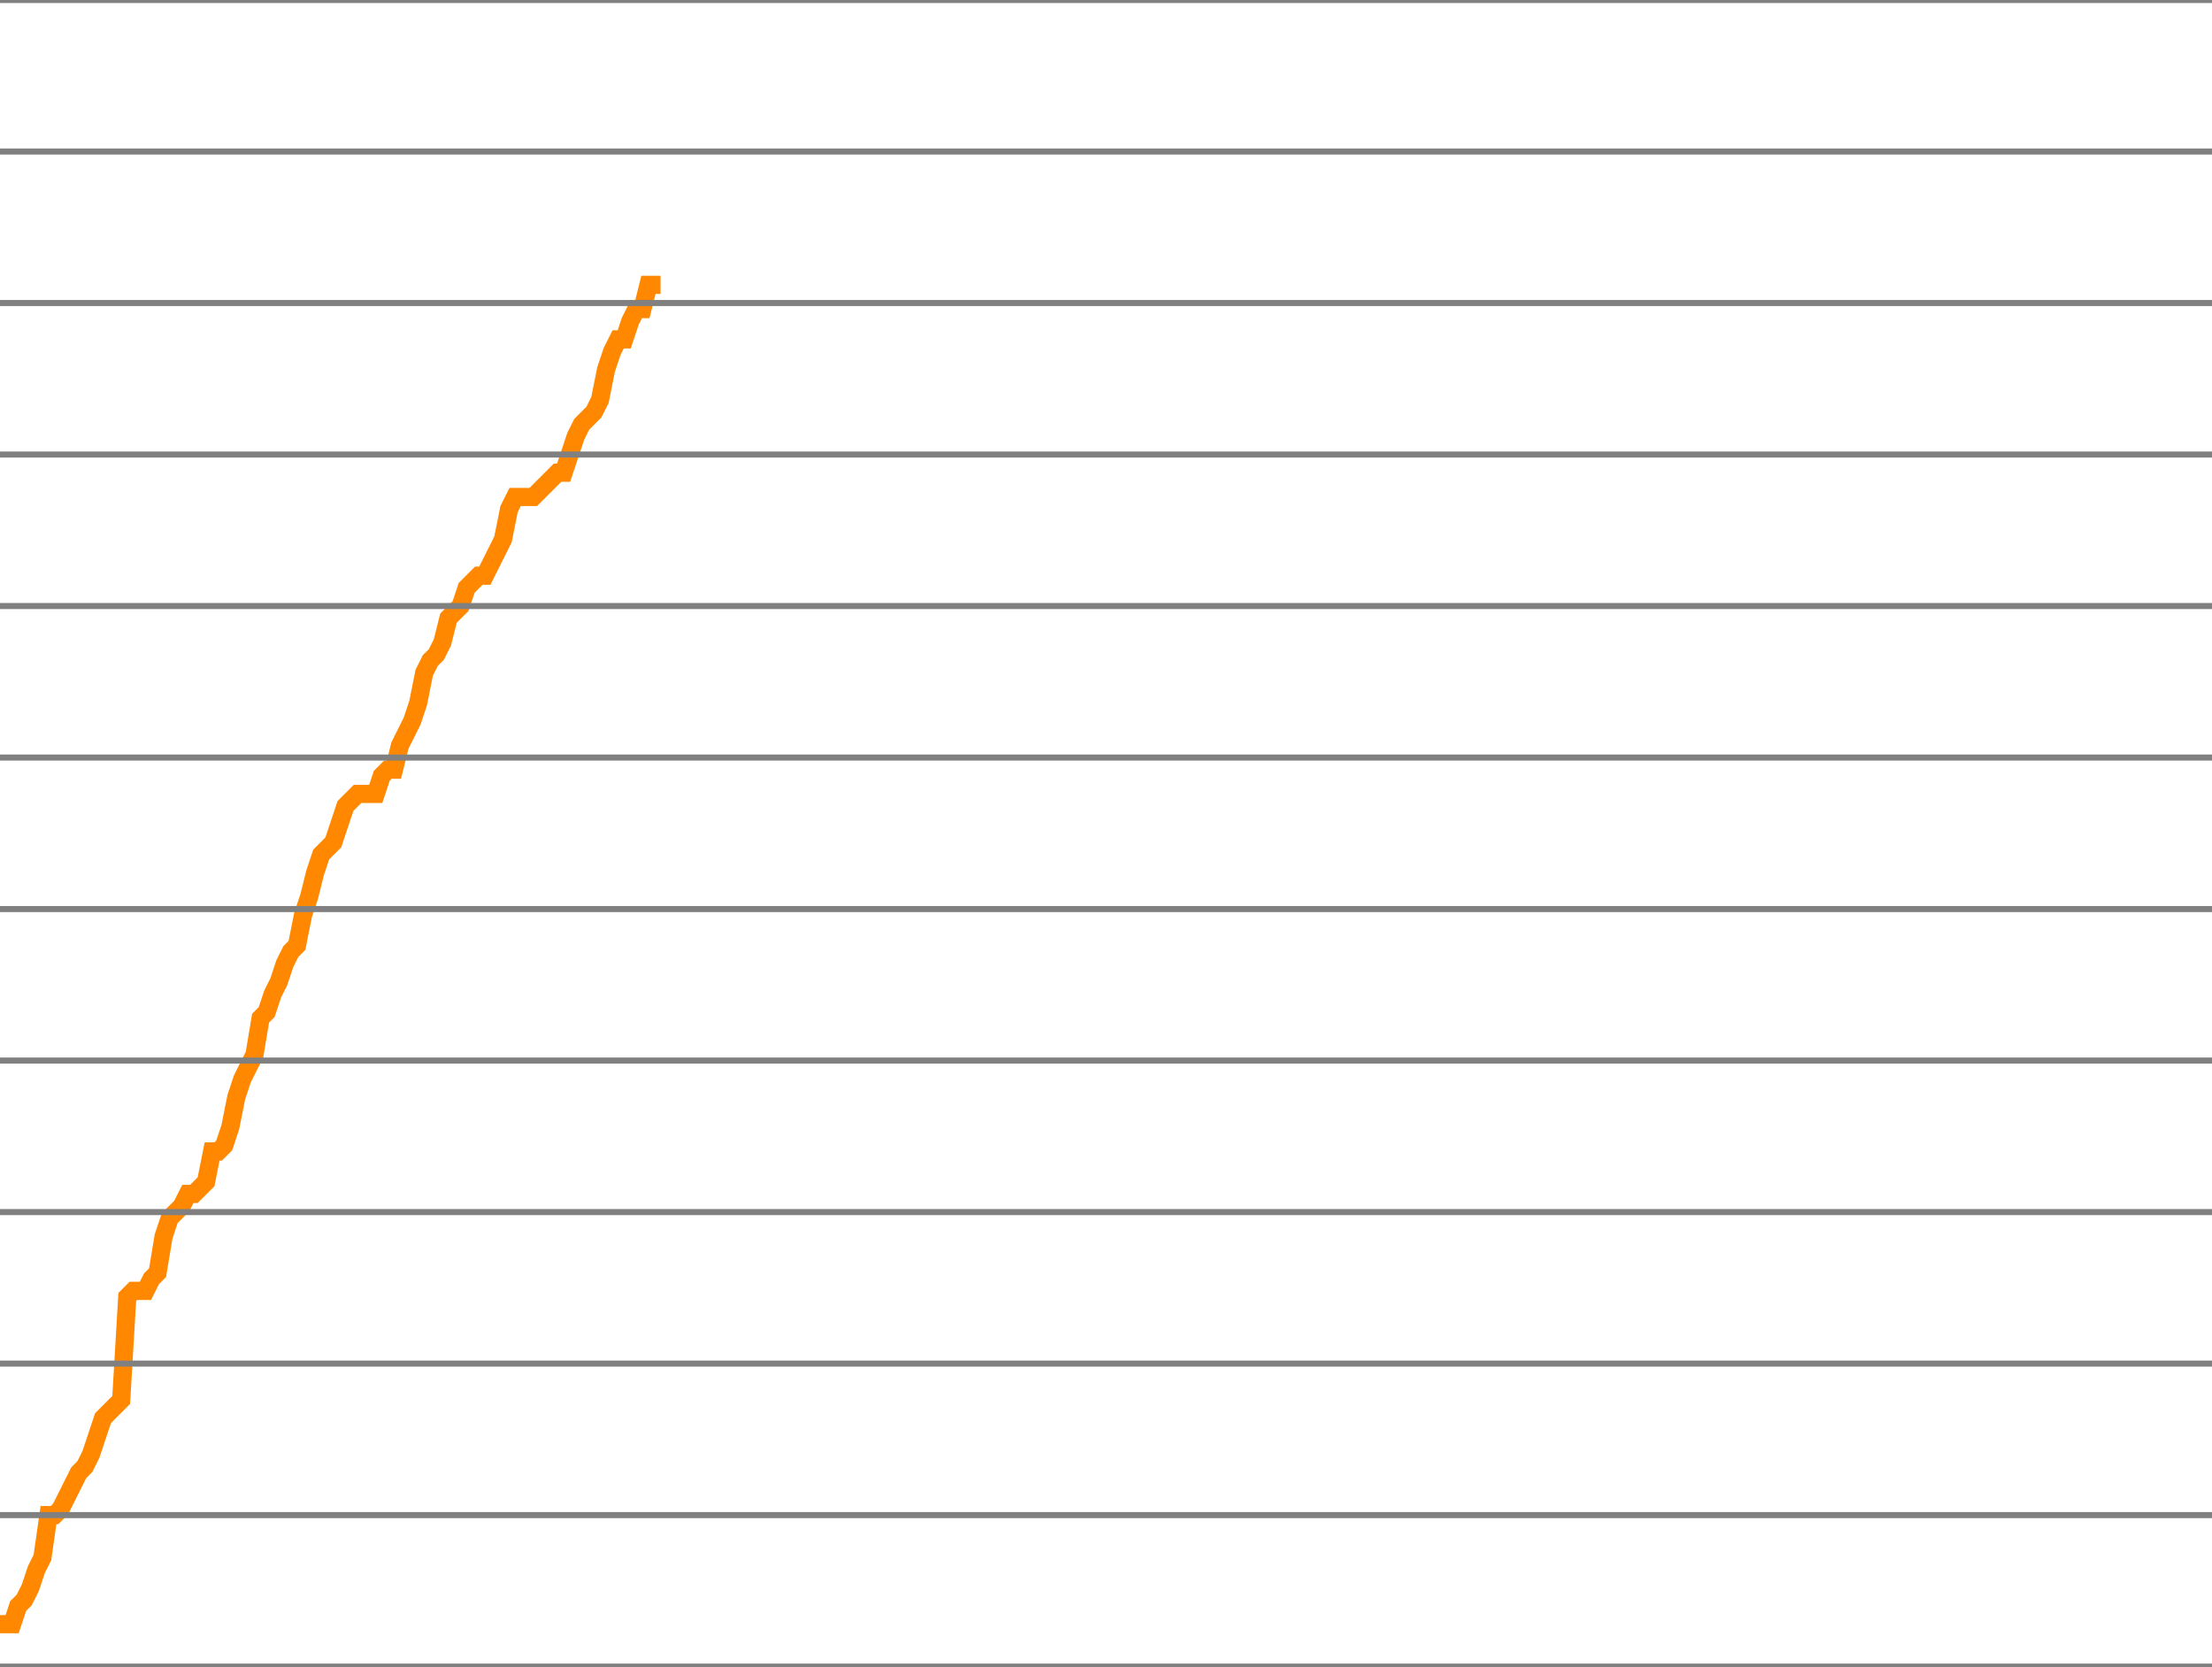
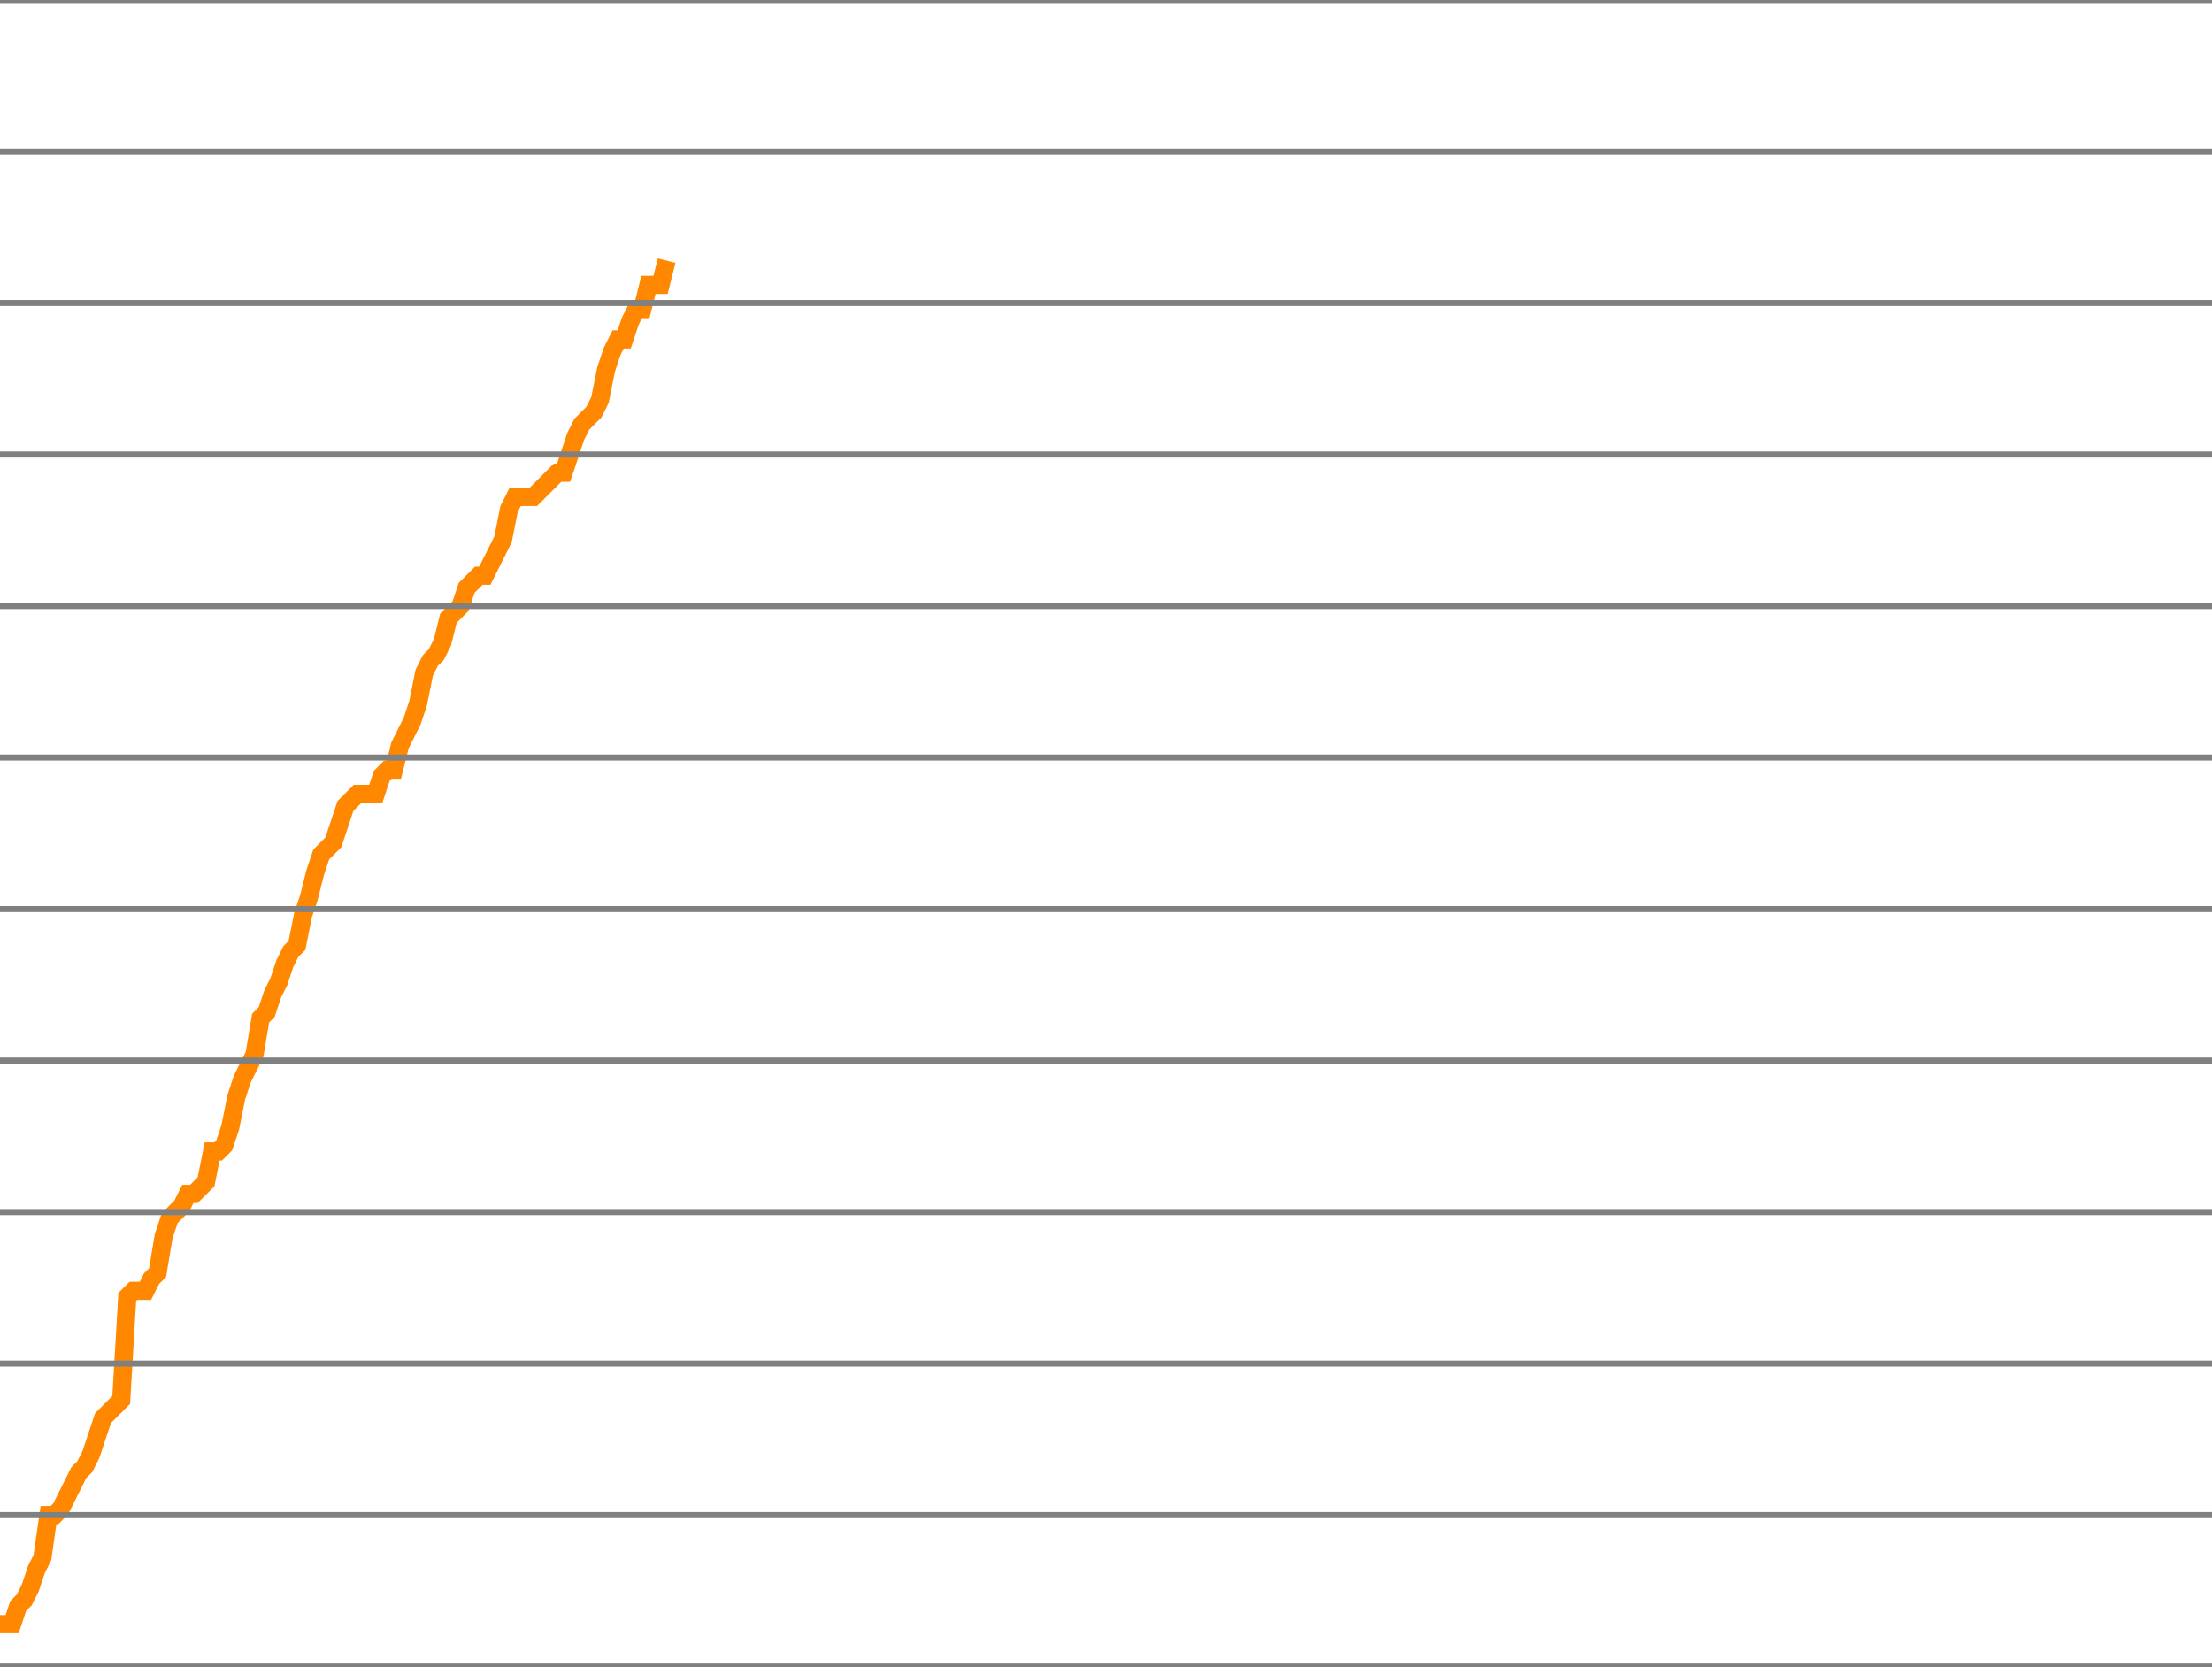
<svg xmlns="http://www.w3.org/2000/svg" version="1.1" style="background-color: #e6e6e6; width: 365px;" viewBox="0 -1750 365 275" preserveAspectRatio="none">
-   <polyline fill="none" stroke="#ff8800" stroke-width="3" points="0,-1482 1,-1482 2,-1482 3,-1485 4,-1486 5,-1488 6,-1491 7,-1493 8,-1500 9,-1500 10,-1501 11,-1503 12,-1505 13,-1507 14,-1508 15,-1510 16,-1513 17,-1516 18,-1517 19,-1518 20,-1519 21,-1536 22,-1537 23,-1537 24,-1537 25,-1539 26,-1540 27,-1546 28,-1549 29,-1550 30,-1551 31,-1553 32,-1553 33,-1554 34,-1555 35,-1560 36,-1560 37,-1561 38,-1564 39,-1569 40,-1572 41,-1574 42,-1576 43,-1582 44,-1583 45,-1586 46,-1588 47,-1591 48,-1593 49,-1594 50,-1599 51,-1602 52,-1606 53,-1609 54,-1610 55,-1611 56,-1614 57,-1617 58,-1618 59,-1619 60,-1619 61,-1619 62,-1619 63,-1622 64,-1623 65,-1623 66,-1627 67,-1629 68,-1631 69,-1634 70,-1639 71,-1641 72,-1642 73,-1644 74,-1648 75,-1649 76,-1650 77,-1653 78,-1654 79,-1655 80,-1655 81,-1657 82,-1659 83,-1661 84,-1666 85,-1668 86,-1668 87,-1668 88,-1668 89,-1669 90,-1670 91,-1671 92,-1672 93,-1672 94,-1675 95,-1678 96,-1680 97,-1681 98,-1682 99,-1684 100,-1689 101,-1692 102,-1694 103,-1694 104,-1697 105,-1699 106,-1699 107,-1703 108,-1703 109,-1703" />
+   <polyline fill="none" stroke="#ff8800" stroke-width="3" points="0,-1482 1,-1482 2,-1482 3,-1485 4,-1486 5,-1488 6,-1491 7,-1493 8,-1500 9,-1500 10,-1501 11,-1503 12,-1505 13,-1507 14,-1508 15,-1510 16,-1513 17,-1516 18,-1517 19,-1518 20,-1519 21,-1536 22,-1537 23,-1537 24,-1537 25,-1539 26,-1540 27,-1546 28,-1549 29,-1550 30,-1551 31,-1553 32,-1553 33,-1554 34,-1555 35,-1560 36,-1560 37,-1561 38,-1564 39,-1569 40,-1572 41,-1574 42,-1576 43,-1582 44,-1583 45,-1586 46,-1588 47,-1591 48,-1593 49,-1594 50,-1599 51,-1602 52,-1606 53,-1609 54,-1610 55,-1611 56,-1614 57,-1617 58,-1618 59,-1619 60,-1619 61,-1619 62,-1619 63,-1622 64,-1623 65,-1623 66,-1627 67,-1629 68,-1631 69,-1634 70,-1639 71,-1641 72,-1642 73,-1644 74,-1648 75,-1649 76,-1650 77,-1653 78,-1654 79,-1655 80,-1655 81,-1657 82,-1659 83,-1661 84,-1666 85,-1668 86,-1668 87,-1668 88,-1668 89,-1669 90,-1670 91,-1671 92,-1672 93,-1672 94,-1675 95,-1678 96,-1680 97,-1681 98,-1682 99,-1684 100,-1689 101,-1692 102,-1694 103,-1694 104,-1697 105,-1699 106,-1699 107,-1703 108,-1703 109,-1703 110,-1707" />
  <line x1="0" y1="0" x2="365" y2="0" style="stroke:grey;stroke-width:1" />
  <line x1="0" y1="-25" x2="365" y2="-25" style="stroke:grey;stroke-width:1" />
  <line x1="0" y1="-50" x2="365" y2="-50" style="stroke:grey;stroke-width:1" />
  <line x1="0" y1="-75" x2="365" y2="-75" style="stroke:grey;stroke-width:1" />
  <line x1="0" y1="-100" x2="365" y2="-100" style="stroke:grey;stroke-width:1" />
  <line x1="0" y1="-125" x2="365" y2="-125" style="stroke:grey;stroke-width:1" />
  <line x1="0" y1="-150" x2="365" y2="-150" style="stroke:grey;stroke-width:1" />
  <line x1="0" y1="-175" x2="365" y2="-175" style="stroke:grey;stroke-width:1" />
  <line x1="0" y1="-200" x2="365" y2="-200" style="stroke:grey;stroke-width:1" />
  <line x1="0" y1="-225" x2="365" y2="-225" style="stroke:grey;stroke-width:1" />
  <line x1="0" y1="-250" x2="365" y2="-250" style="stroke:grey;stroke-width:1" />
  <line x1="0" y1="-275" x2="365" y2="-275" style="stroke:grey;stroke-width:1" />
  <line x1="0" y1="-300" x2="365" y2="-300" style="stroke:grey;stroke-width:1" />
  <line x1="0" y1="-325" x2="365" y2="-325" style="stroke:grey;stroke-width:1" />
  <line x1="0" y1="-350" x2="365" y2="-350" style="stroke:grey;stroke-width:1" />
  <line x1="0" y1="-375" x2="365" y2="-375" style="stroke:grey;stroke-width:1" />
  <line x1="0" y1="-400" x2="365" y2="-400" style="stroke:grey;stroke-width:1" />
  <line x1="0" y1="-425" x2="365" y2="-425" style="stroke:grey;stroke-width:1" />
  <line x1="0" y1="-450" x2="365" y2="-450" style="stroke:grey;stroke-width:1" />
  <line x1="0" y1="-475" x2="365" y2="-475" style="stroke:grey;stroke-width:1" />
  <line x1="0" y1="-500" x2="365" y2="-500" style="stroke:grey;stroke-width:1" />
  <line x1="0" y1="-525" x2="365" y2="-525" style="stroke:grey;stroke-width:1" />
  <line x1="0" y1="-550" x2="365" y2="-550" style="stroke:grey;stroke-width:1" />
  <line x1="0" y1="-575" x2="365" y2="-575" style="stroke:grey;stroke-width:1" />
  <line x1="0" y1="-600" x2="365" y2="-600" style="stroke:grey;stroke-width:1" />
  <line x1="0" y1="-625" x2="365" y2="-625" style="stroke:grey;stroke-width:1" />
  <line x1="0" y1="-650" x2="365" y2="-650" style="stroke:grey;stroke-width:1" />
  <line x1="0" y1="-675" x2="365" y2="-675" style="stroke:grey;stroke-width:1" />
  <line x1="0" y1="-700" x2="365" y2="-700" style="stroke:grey;stroke-width:1" />
  <line x1="0" y1="-725" x2="365" y2="-725" style="stroke:grey;stroke-width:1" />
  <line x1="0" y1="-750" x2="365" y2="-750" style="stroke:grey;stroke-width:1" />
  <line x1="0" y1="-775" x2="365" y2="-775" style="stroke:grey;stroke-width:1" />
  <line x1="0" y1="-800" x2="365" y2="-800" style="stroke:grey;stroke-width:1" />
  <line x1="0" y1="-825" x2="365" y2="-825" style="stroke:grey;stroke-width:1" />
  <line x1="0" y1="-850" x2="365" y2="-850" style="stroke:grey;stroke-width:1" />
  <line x1="0" y1="-875" x2="365" y2="-875" style="stroke:grey;stroke-width:1" />
  <line x1="0" y1="-900" x2="365" y2="-900" style="stroke:grey;stroke-width:1" />
  <line x1="0" y1="-925" x2="365" y2="-925" style="stroke:grey;stroke-width:1" />
  <line x1="0" y1="-950" x2="365" y2="-950" style="stroke:grey;stroke-width:1" />
  <line x1="0" y1="-975" x2="365" y2="-975" style="stroke:grey;stroke-width:1" />
  <line x1="0" y1="-1000" x2="365" y2="-1000" style="stroke:grey;stroke-width:1" />
  <line x1="0" y1="-1025" x2="365" y2="-1025" style="stroke:grey;stroke-width:1" />
  <line x1="0" y1="-1050" x2="365" y2="-1050" style="stroke:grey;stroke-width:1" />
  <line x1="0" y1="-1075" x2="365" y2="-1075" style="stroke:grey;stroke-width:1" />
  <line x1="0" y1="-1100" x2="365" y2="-1100" style="stroke:grey;stroke-width:1" />
  <line x1="0" y1="-1125" x2="365" y2="-1125" style="stroke:grey;stroke-width:1" />
  <line x1="0" y1="-1150" x2="365" y2="-1150" style="stroke:grey;stroke-width:1" />
  <line x1="0" y1="-1175" x2="365" y2="-1175" style="stroke:grey;stroke-width:1" />
  <line x1="0" y1="-1200" x2="365" y2="-1200" style="stroke:grey;stroke-width:1" />
  <line x1="0" y1="-1225" x2="365" y2="-1225" style="stroke:grey;stroke-width:1" />
  <line x1="0" y1="-1250" x2="365" y2="-1250" style="stroke:grey;stroke-width:1" />
  <line x1="0" y1="-1275" x2="365" y2="-1275" style="stroke:grey;stroke-width:1" />
  <line x1="0" y1="-1300" x2="365" y2="-1300" style="stroke:grey;stroke-width:1" />
  <line x1="0" y1="-1325" x2="365" y2="-1325" style="stroke:grey;stroke-width:1" />
  <line x1="0" y1="-1350" x2="365" y2="-1350" style="stroke:grey;stroke-width:1" />
  <line x1="0" y1="-1375" x2="365" y2="-1375" style="stroke:grey;stroke-width:1" />
  <line x1="0" y1="-1400" x2="365" y2="-1400" style="stroke:grey;stroke-width:1" />
  <line x1="0" y1="-1425" x2="365" y2="-1425" style="stroke:grey;stroke-width:1" />
  <line x1="0" y1="-1450" x2="365" y2="-1450" style="stroke:grey;stroke-width:1" />
  <line x1="0" y1="-1475" x2="365" y2="-1475" style="stroke:grey;stroke-width:1" />
  <line x1="0" y1="-1500" x2="365" y2="-1500" style="stroke:grey;stroke-width:1" />
  <line x1="0" y1="-1525" x2="365" y2="-1525" style="stroke:grey;stroke-width:1" />
  <line x1="0" y1="-1550" x2="365" y2="-1550" style="stroke:grey;stroke-width:1" />
  <line x1="0" y1="-1575" x2="365" y2="-1575" style="stroke:grey;stroke-width:1" />
  <line x1="0" y1="-1600" x2="365" y2="-1600" style="stroke:grey;stroke-width:1" />
  <line x1="0" y1="-1625" x2="365" y2="-1625" style="stroke:grey;stroke-width:1" />
  <line x1="0" y1="-1650" x2="365" y2="-1650" style="stroke:grey;stroke-width:1" />
  <line x1="0" y1="-1675" x2="365" y2="-1675" style="stroke:grey;stroke-width:1" />
  <line x1="0" y1="-1700" x2="365" y2="-1700" style="stroke:grey;stroke-width:1" />
  <line x1="0" y1="-1725" x2="365" y2="-1725" style="stroke:grey;stroke-width:1" />
  <line x1="0" y1="-1750" x2="365" y2="-1750" style="stroke:grey;stroke-width:1" />
</svg>
